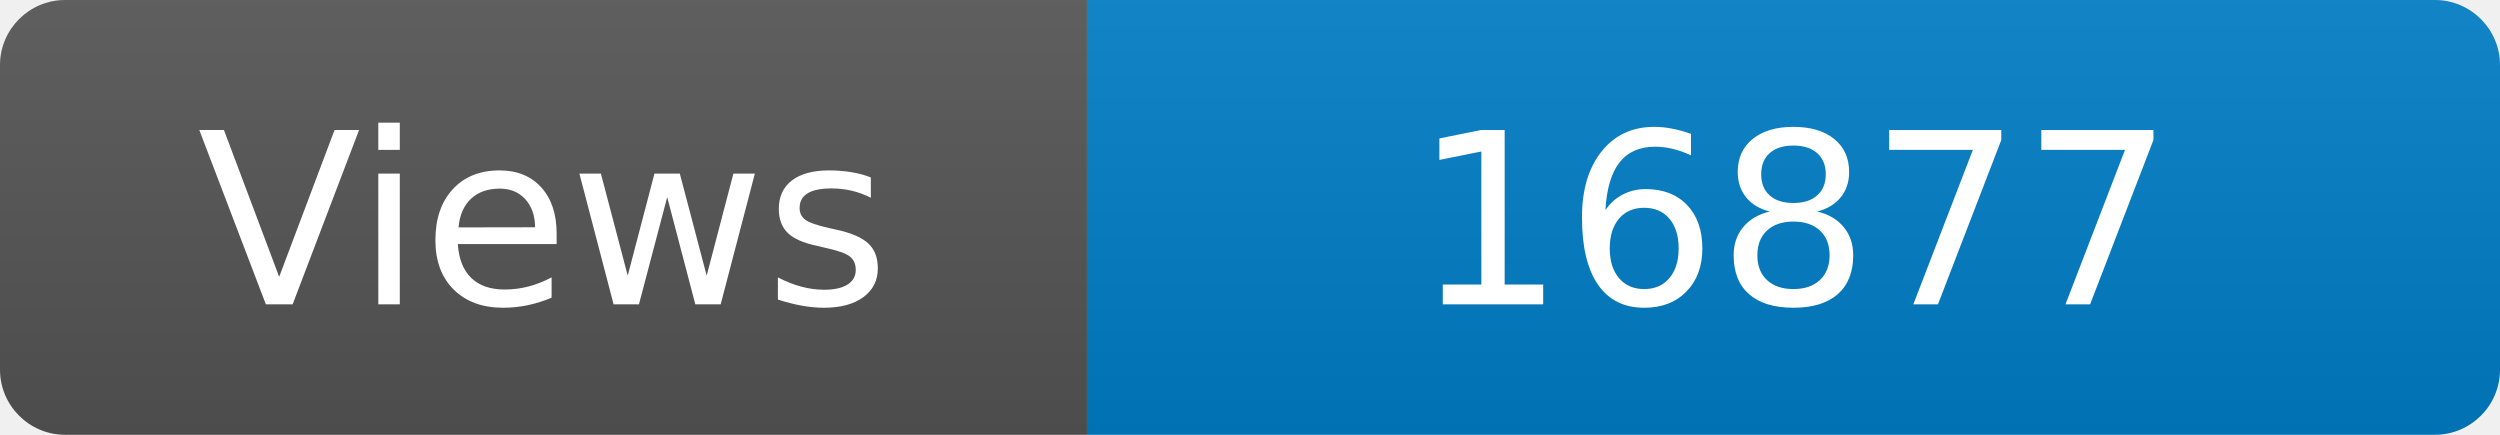
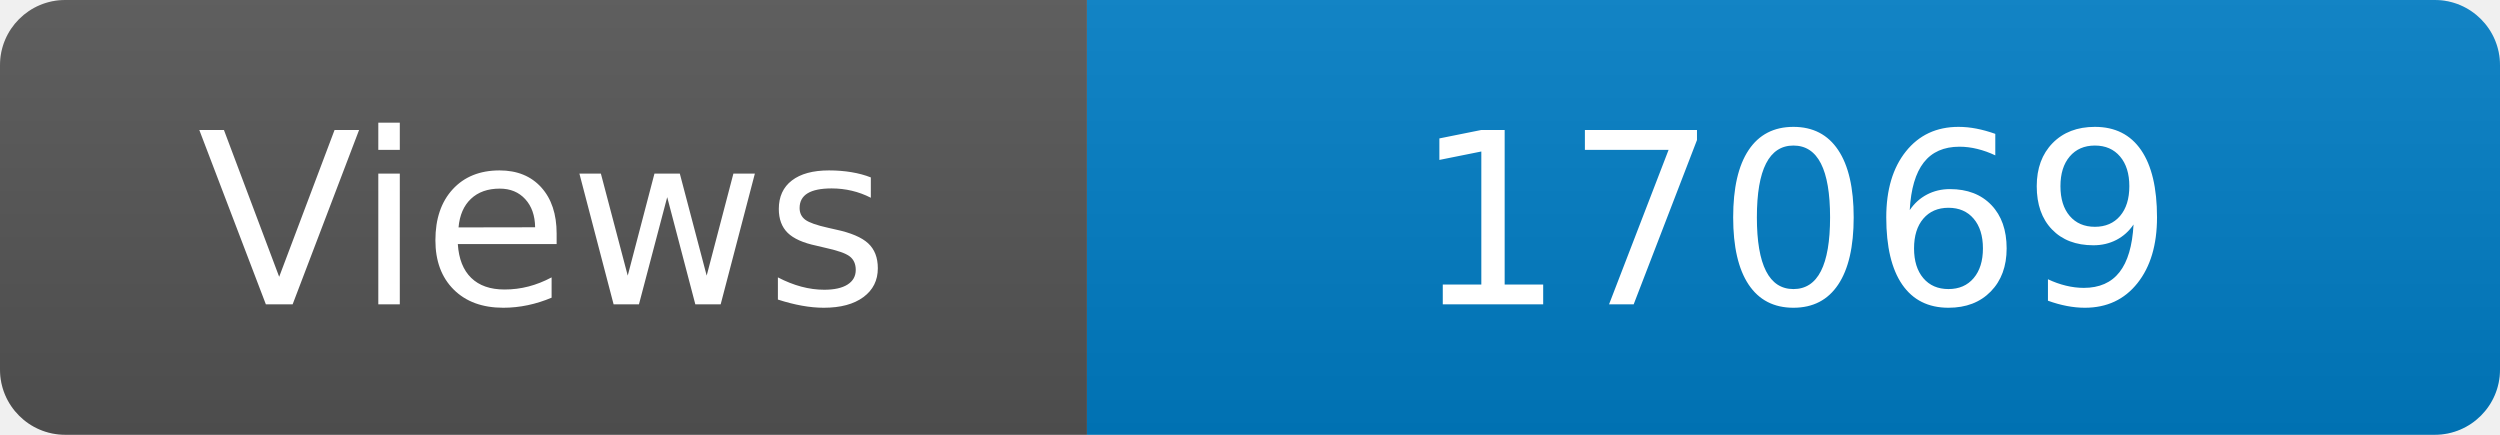
<svg xmlns="http://www.w3.org/2000/svg" width="115" height="20" role="img" aria-label="Maintained?: yes">
  <linearGradient id="s" x2="0" y2="100%">
    <stop offset="0" stop-color="#bbb" stop-opacity=".1" />
    <stop offset="1" stop-opacity=".1" />
  </linearGradient>
  <clipPath id="r">
    <rect width="115" height="20" rx="3" fill="#fff" />
  </clipPath>
  <g clip-path="url(#r)">
    <rect width="50" height="20" fill="#555" />
    <rect x="50" width="160" height="20" fill="#007ec6" />
    <rect width="115" height="20" fill="url(#s)" />
  </g>
  <g fill="#fff" text-anchor="middle" font-family="Verdana,Geneva,DejaVu Sans,sans-serif" font-size="110">
    <text x="250" y="140" transform="scale(.1)" fill="#fff">Views</text>
-     <text x="825" y="140" transform="scale(.1)" fill="#fff">16877</text>
+     <text x="825" y="140" transform="scale(.1)" fill="#fff">17069</text>
  </g>
</svg>
